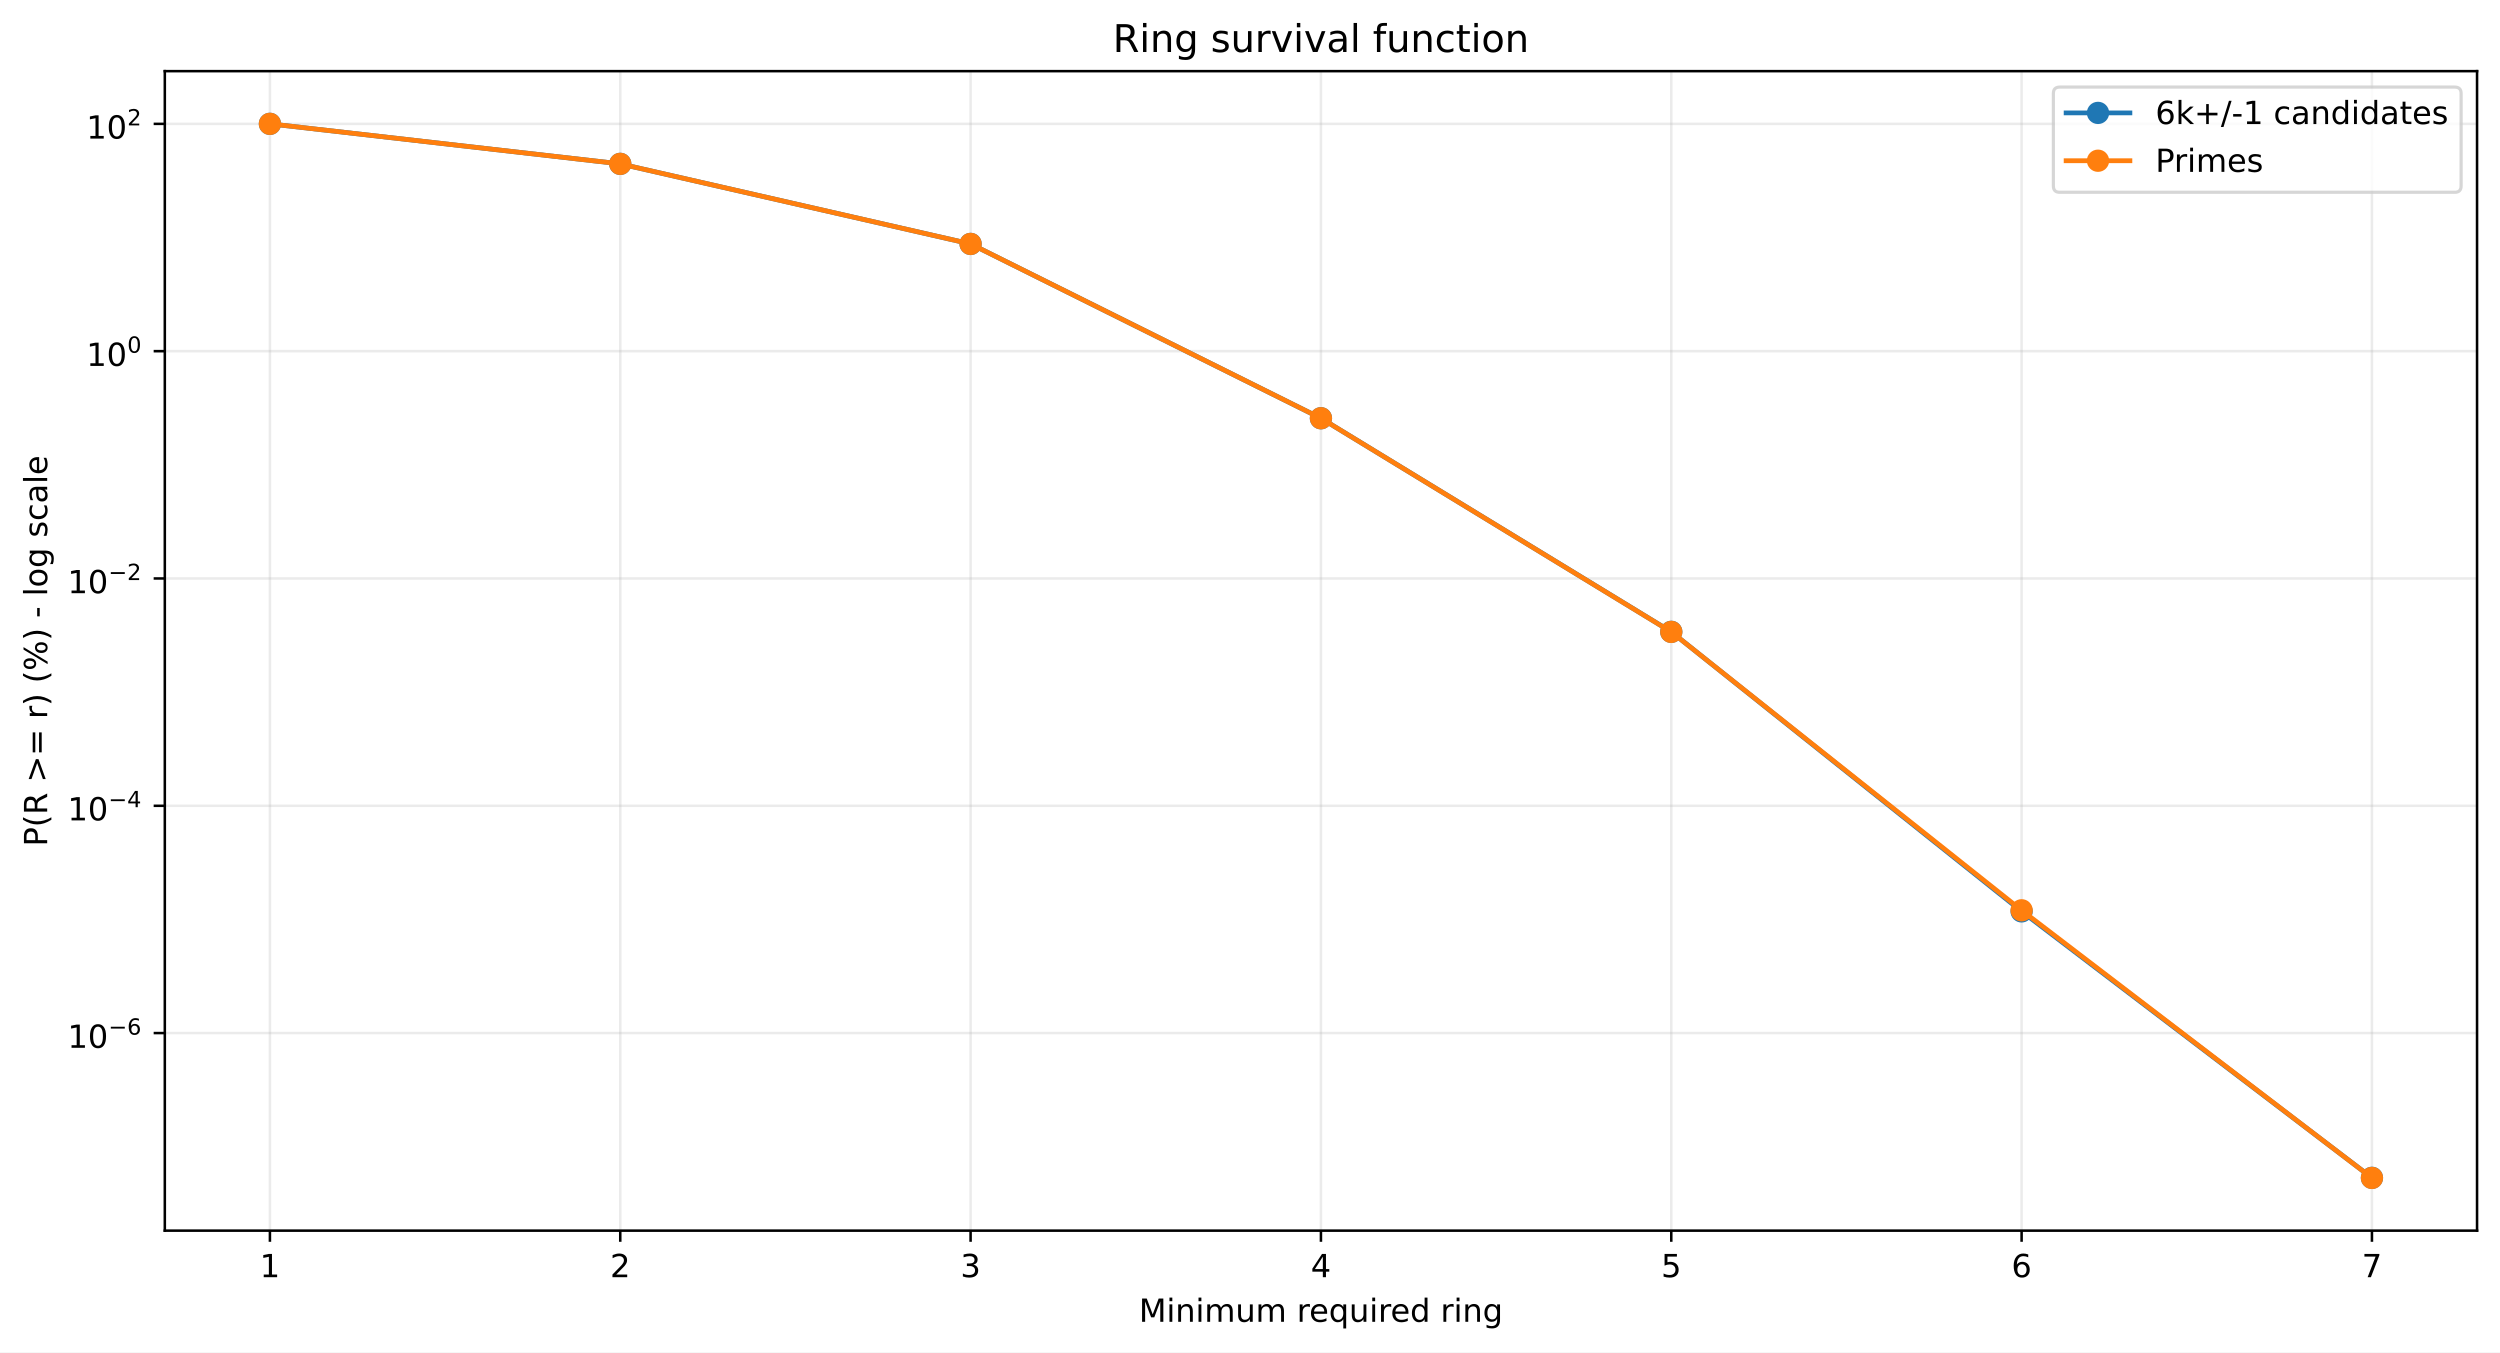
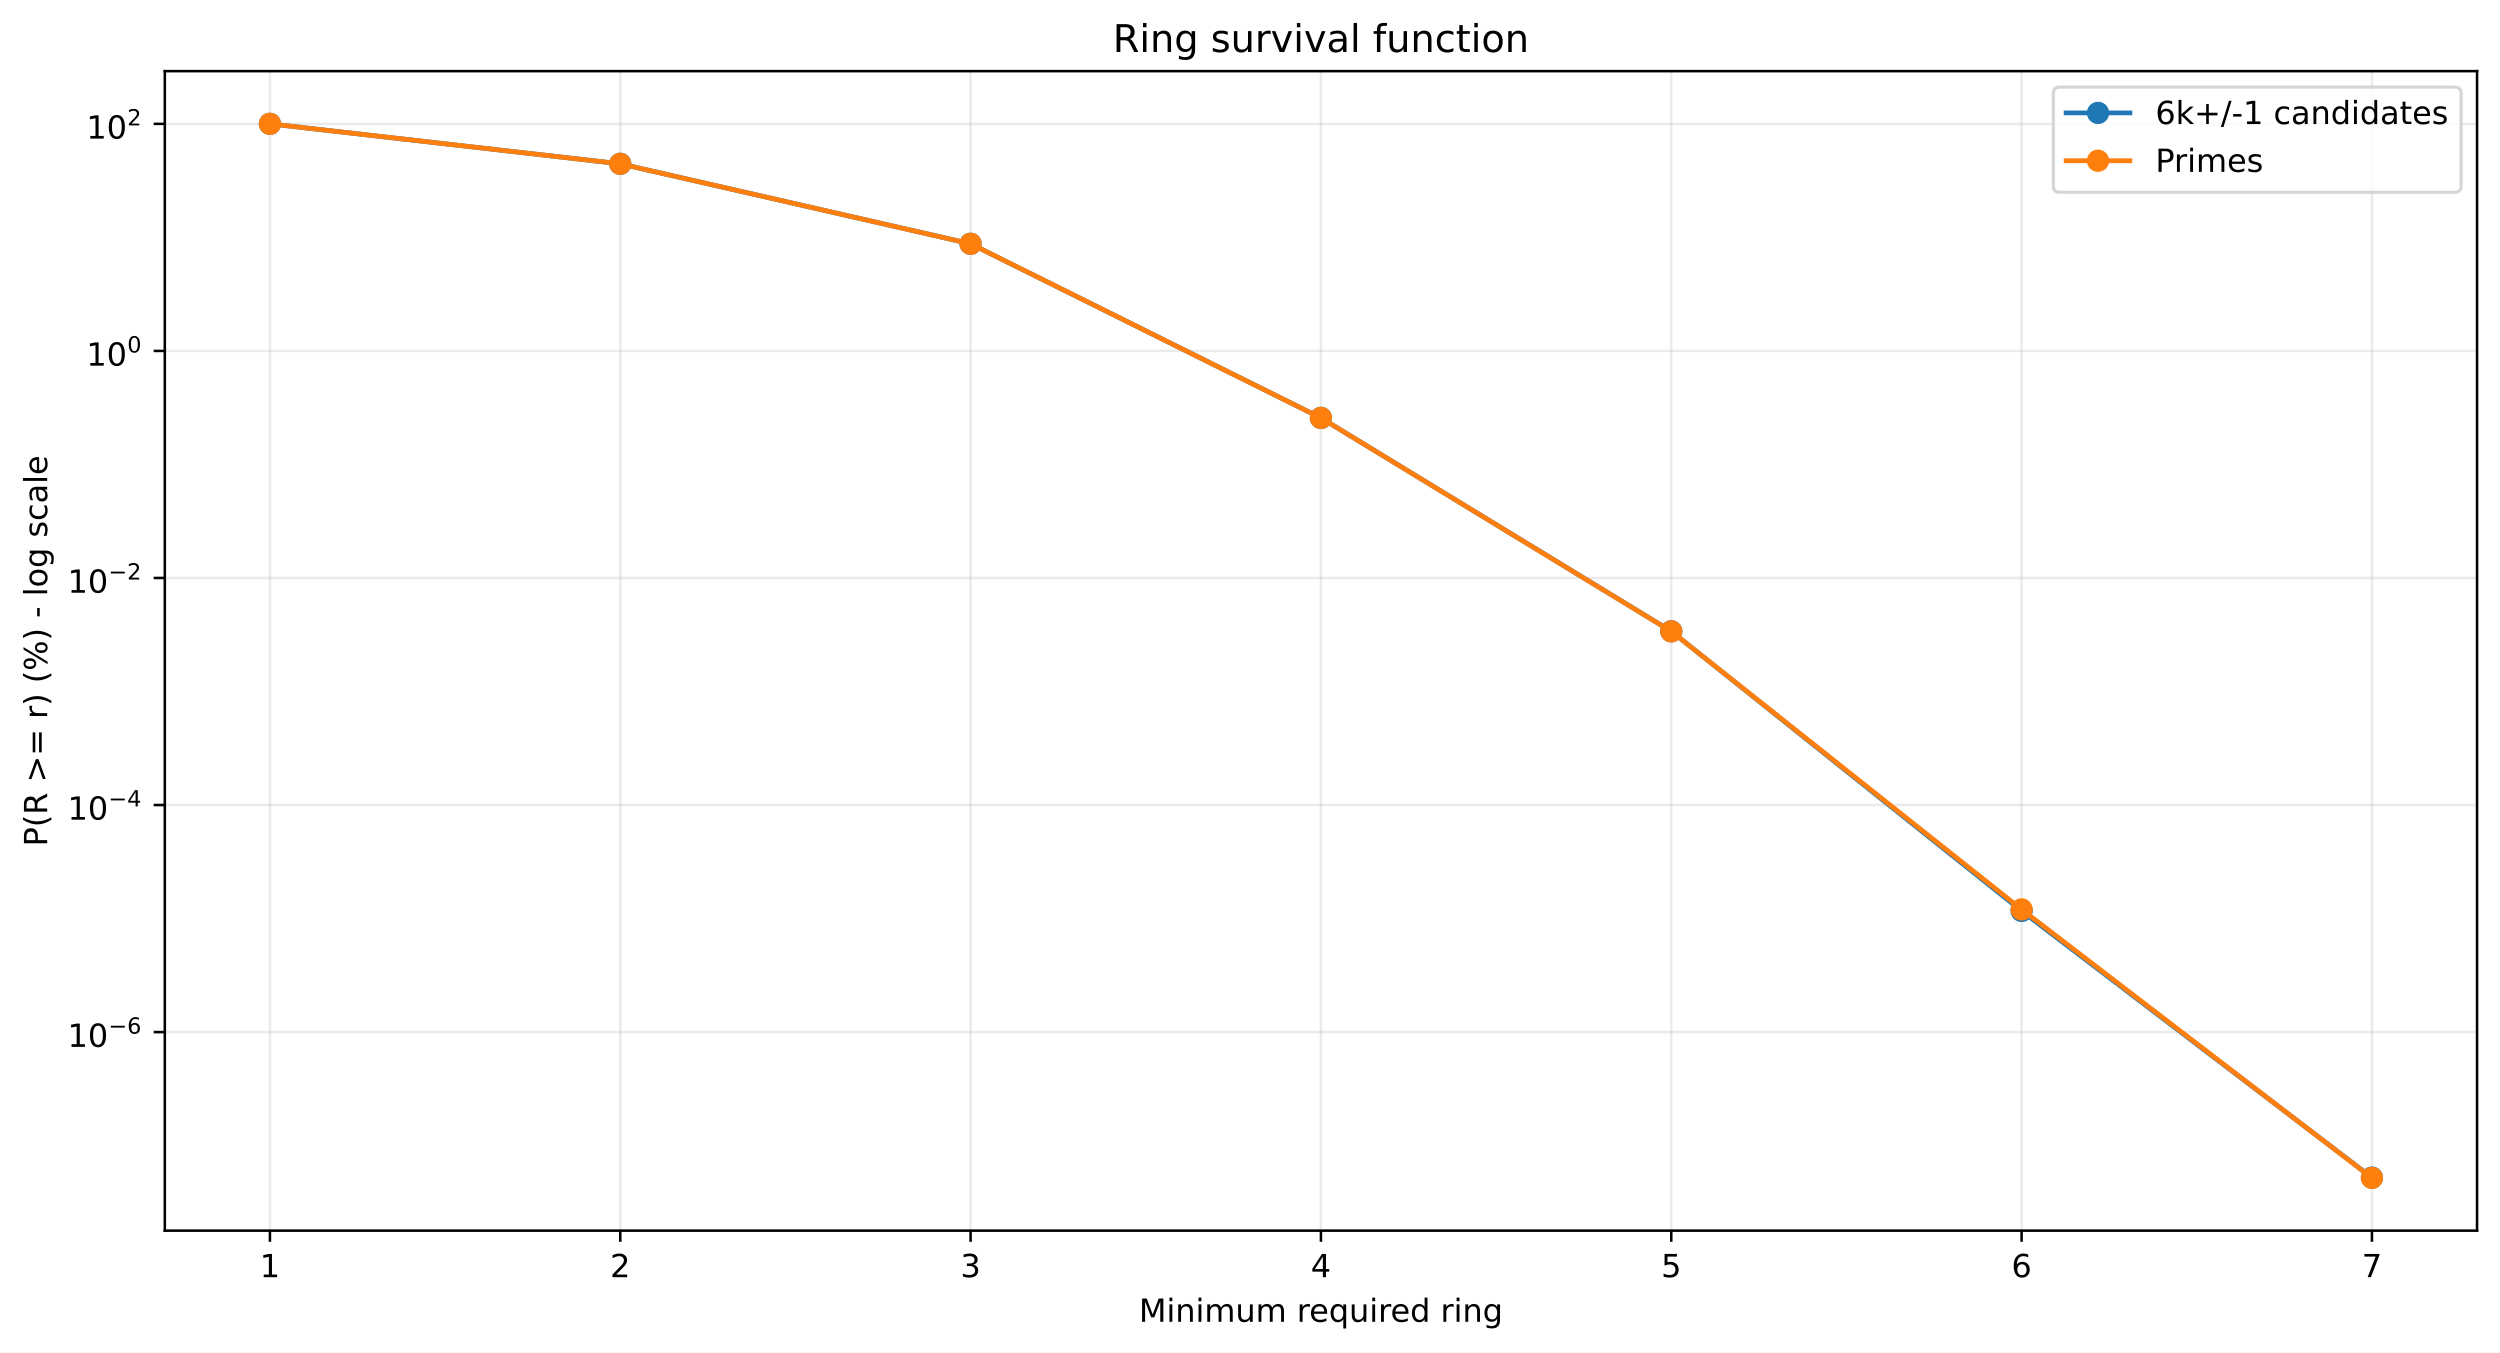
<svg xmlns="http://www.w3.org/2000/svg" xmlns:xlink="http://www.w3.org/1999/xlink" width="784.218pt" height="424.237pt" viewBox="0 0 784.218 424.237" version="1.1">
  <defs>
    <style type="text/css">*{stroke-linejoin: round; stroke-linecap: butt}</style>
  </defs>
  <g id="figure_1">
    <g id="patch_1">
      <path d="M 0 424.237  L 784.218 424.237  L 784.218 0  L 0 0  z " style="fill: #ffffff" />
    </g>
    <g id="axes_1">
      <g id="patch_2">
        <path d="M 51.701 386.036  L 777.018 386.036  L 777.018 22.318  L 51.701 22.318  z " style="fill: #ffffff" />
      </g>
      <g id="matplotlib.axis_1">
        <g id="xtick_1">
          <g id="line2d_1">
-             <path d="M 84.67 386.036  L 84.67 22.318  " clip-path="url(#p2256843b46)" style="fill: none; stroke: #b0b0b0; stroke-opacity: 0.25; stroke-width: 0.8; stroke-linecap: square" />
+             <path d="M 84.67 386.036  L 84.67 22.318  " clip-path="url(#p20eff2fa36)" style="fill: none; stroke: #b0b0b0; stroke-opacity: 0.25; stroke-width: 0.8; stroke-linecap: square" />
          </g>
          <g id="line2d_2">
            <defs>
-               <path id="m721c18d943" d="M 0 0  L 0 3.5  " style="stroke: #000000; stroke-width: 0.8" />
+               <path id="m5d7878f68d" d="M 0 0  L 0 3.5  " style="stroke: #000000; stroke-width: 0.8" />
            </defs>
            <g>
-               <use xlink:href="#m721c18d943" x="84.67" y="386.036" style="stroke: #000000; stroke-width: 0.8" />
+               <use xlink:href="#m5d7878f68d" x="84.67" y="386.036" style="stroke: #000000; stroke-width: 0.8" />
            </g>
          </g>
          <g id="text_1">
            <g transform="translate(81.48852 400.6334) scale(0.1 -0.1)">
              <defs>
                <path id="DejaVuSans-14" d="M 794 531  L 1825 531  L 1825 4091  L 703 3866  L 703 4441  L 1819 4666  L 2450 4666  L 2450 531  L 3481 531  L 3481 0  L 794 0  L 794 531  z " transform="scale(0.015625)" />
              </defs>
              <use xlink:href="#DejaVuSans-14" />
            </g>
          </g>
        </g>
        <g id="xtick_2">
          <g id="line2d_3">
-             <path d="M 194.566 386.036  L 194.566 22.318  " clip-path="url(#p2256843b46)" style="fill: none; stroke: #b0b0b0; stroke-opacity: 0.25; stroke-width: 0.8; stroke-linecap: square" />
+             <path d="M 194.566 386.036  L 194.566 22.318  " clip-path="url(#p20eff2fa36)" style="fill: none; stroke: #b0b0b0; stroke-opacity: 0.25; stroke-width: 0.8; stroke-linecap: square" />
          </g>
          <g id="line2d_4">
            <g>
-               <use xlink:href="#m721c18d943" x="194.566" y="386.036" style="stroke: #000000; stroke-width: 0.8" />
+               <use xlink:href="#m5d7878f68d" x="194.566" y="386.036" style="stroke: #000000; stroke-width: 0.8" />
            </g>
          </g>
          <g id="text_2">
            <g transform="translate(191.3851 400.6334) scale(0.1 -0.1)">
              <defs>
                <path id="DejaVuSans-15" d="M 1228 531  L 3431 531  L 3431 0  L 469 0  L 469 531  Q 828 903 1448 1529  Q 2069 2156 2228 2338  Q 2531 2678 2651 2914  Q 2772 3150 2772 3378  Q 2772 3750 2511 3984  Q 2250 4219 1831 4219  Q 1534 4219 1204 4116  Q 875 4013 500 3803  L 500 4441  Q 881 4594 1212 4672  Q 1544 4750 1819 4750  Q 2544 4750 2975 4387  Q 3406 4025 3406 3419  Q 3406 3131 3298 2873  Q 3191 2616 2906 2266  Q 2828 2175 2409 1742  Q 1991 1309 1228 531  z " transform="scale(0.015625)" />
              </defs>
              <use xlink:href="#DejaVuSans-15" />
            </g>
          </g>
        </g>
        <g id="xtick_3">
          <g id="line2d_5">
-             <path d="M 304.463 386.036  L 304.463 22.318  " clip-path="url(#p2256843b46)" style="fill: none; stroke: #b0b0b0; stroke-opacity: 0.25; stroke-width: 0.8; stroke-linecap: square" />
+             <path d="M 304.463 386.036  L 304.463 22.318  " clip-path="url(#p20eff2fa36)" style="fill: none; stroke: #b0b0b0; stroke-opacity: 0.25; stroke-width: 0.8; stroke-linecap: square" />
          </g>
          <g id="line2d_6">
            <g>
-               <use xlink:href="#m721c18d943" x="304.463" y="386.036" style="stroke: #000000; stroke-width: 0.8" />
+               <use xlink:href="#m5d7878f68d" x="304.463" y="386.036" style="stroke: #000000; stroke-width: 0.8" />
            </g>
          </g>
          <g id="text_3">
            <g transform="translate(301.2817 400.6334) scale(0.1 -0.1)">
              <defs>
                <path id="DejaVuSans-16" d="M 2597 2516  Q 3050 2419 3304 2112  Q 3559 1806 3559 1356  Q 3559 666 3084 287  Q 2609 -91 1734 -91  Q 1441 -91 1130 -33  Q 819 25 488 141  L 488 750  Q 750 597 1062 519  Q 1375 441 1716 441  Q 2309 441 2620 675  Q 2931 909 2931 1356  Q 2931 1769 2642 2001  Q 2353 2234 1838 2234  L 1294 2234  L 1294 2753  L 1863 2753  Q 2328 2753 2575 2939  Q 2822 3125 2822 3475  Q 2822 3834 2567 4026  Q 2313 4219 1838 4219  Q 1578 4219 1281 4162  Q 984 4106 628 3988  L 628 4550  Q 988 4650 1302 4700  Q 1616 4750 1894 4750  Q 2613 4750 3031 4423  Q 3450 4097 3450 3541  Q 3450 3153 3228 2886  Q 3006 2619 2597 2516  z " transform="scale(0.015625)" />
              </defs>
              <use xlink:href="#DejaVuSans-16" />
            </g>
          </g>
        </g>
        <g id="xtick_4">
          <g id="line2d_7">
-             <path d="M 414.36 386.036  L 414.36 22.318  " clip-path="url(#p2256843b46)" style="fill: none; stroke: #b0b0b0; stroke-opacity: 0.25; stroke-width: 0.8; stroke-linecap: square" />
+             <path d="M 414.36 386.036  L 414.36 22.318  " clip-path="url(#p20eff2fa36)" style="fill: none; stroke: #b0b0b0; stroke-opacity: 0.25; stroke-width: 0.8; stroke-linecap: square" />
          </g>
          <g id="line2d_8">
            <g>
-               <use xlink:href="#m721c18d943" x="414.36" y="386.036" style="stroke: #000000; stroke-width: 0.8" />
+               <use xlink:href="#m5d7878f68d" x="414.36" y="386.036" style="stroke: #000000; stroke-width: 0.8" />
            </g>
          </g>
          <g id="text_4">
            <g transform="translate(411.1784 400.6334) scale(0.1 -0.1)">
              <defs>
                <path id="DejaVuSans-17" d="M 2419 4116  L 825 1625  L 2419 1625  L 2419 4116  z M 2253 4666  L 3047 4666  L 3047 1625  L 3713 1625  L 3713 1100  L 3047 1100  L 3047 0  L 2419 0  L 2419 1100  L 313 1100  L 313 1709  L 2253 4666  z " transform="scale(0.015625)" />
              </defs>
              <use xlink:href="#DejaVuSans-17" />
            </g>
          </g>
        </g>
        <g id="xtick_5">
          <g id="line2d_9">
-             <path d="M 524.256 386.036  L 524.256 22.318  " clip-path="url(#p2256843b46)" style="fill: none; stroke: #b0b0b0; stroke-opacity: 0.25; stroke-width: 0.8; stroke-linecap: square" />
+             <path d="M 524.256 386.036  L 524.256 22.318  " clip-path="url(#p20eff2fa36)" style="fill: none; stroke: #b0b0b0; stroke-opacity: 0.25; stroke-width: 0.8; stroke-linecap: square" />
          </g>
          <g id="line2d_10">
            <g>
-               <use xlink:href="#m721c18d943" x="524.256" y="386.036" style="stroke: #000000; stroke-width: 0.8" />
+               <use xlink:href="#m5d7878f68d" x="524.256" y="386.036" style="stroke: #000000; stroke-width: 0.8" />
            </g>
          </g>
          <g id="text_5">
            <g transform="translate(521.075 400.6334) scale(0.1 -0.1)">
              <defs>
                <path id="DejaVuSans-18" d="M 691 4666  L 3169 4666  L 3169 4134  L 1269 4134  L 1269 2991  Q 1406 3038 1543 3061  Q 1681 3084 1819 3084  Q 2600 3084 3056 2656  Q 3513 2228 3513 1497  Q 3513 744 3044 326  Q 2575 -91 1722 -91  Q 1428 -91 1123 -41  Q 819 9 494 109  L 494 744  Q 775 591 1075 516  Q 1375 441 1709 441  Q 2250 441 2565 725  Q 2881 1009 2881 1497  Q 2881 1984 2565 2268  Q 2250 2553 1709 2553  Q 1456 2553 1204 2497  Q 953 2441 691 2322  L 691 4666  z " transform="scale(0.015625)" />
              </defs>
              <use xlink:href="#DejaVuSans-18" />
            </g>
          </g>
        </g>
        <g id="xtick_6">
          <g id="line2d_11">
-             <path d="M 634.153 386.036  L 634.153 22.318  " clip-path="url(#p2256843b46)" style="fill: none; stroke: #b0b0b0; stroke-opacity: 0.25; stroke-width: 0.8; stroke-linecap: square" />
+             <path d="M 634.153 386.036  L 634.153 22.318  " clip-path="url(#p20eff2fa36)" style="fill: none; stroke: #b0b0b0; stroke-opacity: 0.25; stroke-width: 0.8; stroke-linecap: square" />
          </g>
          <g id="line2d_12">
            <g>
-               <use xlink:href="#m721c18d943" x="634.153" y="386.036" style="stroke: #000000; stroke-width: 0.8" />
+               <use xlink:href="#m5d7878f68d" x="634.153" y="386.036" style="stroke: #000000; stroke-width: 0.8" />
            </g>
          </g>
          <g id="text_6">
            <g transform="translate(630.9716 400.6334) scale(0.1 -0.1)">
              <defs>
                <path id="DejaVuSans-19" d="M 2113 2584  Q 1688 2584 1439 2293  Q 1191 2003 1191 1497  Q 1191 994 1439 701  Q 1688 409 2113 409  Q 2538 409 2786 701  Q 3034 994 3034 1497  Q 3034 2003 2786 2293  Q 2538 2584 2113 2584  z M 3366 4563  L 3366 3988  Q 3128 4100 2886 4159  Q 2644 4219 2406 4219  Q 1781 4219 1451 3797  Q 1122 3375 1075 2522  Q 1259 2794 1537 2939  Q 1816 3084 2150 3084  Q 2853 3084 3261 2657  Q 3669 2231 3669 1497  Q 3669 778 3244 343  Q 2819 -91 2113 -91  Q 1303 -91 875 529  Q 447 1150 447 2328  Q 447 3434 972 4092  Q 1497 4750 2381 4750  Q 2619 4750 2861 4703  Q 3103 4656 3366 4563  z " transform="scale(0.015625)" />
              </defs>
              <use xlink:href="#DejaVuSans-19" />
            </g>
          </g>
        </g>
        <g id="xtick_7">
          <g id="line2d_13">
-             <path d="M 744.049 386.036  L 744.049 22.318  " clip-path="url(#p2256843b46)" style="fill: none; stroke: #b0b0b0; stroke-opacity: 0.25; stroke-width: 0.8; stroke-linecap: square" />
+             <path d="M 744.049 386.036  L 744.049 22.318  " clip-path="url(#p20eff2fa36)" style="fill: none; stroke: #b0b0b0; stroke-opacity: 0.25; stroke-width: 0.8; stroke-linecap: square" />
          </g>
          <g id="line2d_14">
            <g>
-               <use xlink:href="#m721c18d943" x="744.049" y="386.036" style="stroke: #000000; stroke-width: 0.8" />
+               <use xlink:href="#m5d7878f68d" x="744.049" y="386.036" style="stroke: #000000; stroke-width: 0.8" />
            </g>
          </g>
          <g id="text_7">
            <g transform="translate(740.8682 400.6334) scale(0.1 -0.1)">
              <defs>
                <path id="DejaVuSans-1a" d="M 525 4666  L 3525 4666  L 3525 4397  L 1831 0  L 1172 0  L 2766 4134  L 525 4134  L 525 4666  z " transform="scale(0.015625)" />
              </defs>
              <use xlink:href="#DejaVuSans-1a" />
            </g>
          </g>
        </g>
        <g id="text_8">
          <g transform="translate(357.2737 414.6342) scale(0.1 -0.1)">
            <defs>
              <path id="DejaVuSans-30" d="M 628 4666  L 1569 4666  L 2759 1491  L 3956 4666  L 4897 4666  L 4897 0  L 4281 0  L 4281 4097  L 3078 897  L 2444 897  L 1241 4097  L 1241 0  L 628 0  L 628 4666  z " transform="scale(0.015625)" />
              <path id="DejaVuSans-4c" d="M 603 3500  L 1178 3500  L 1178 0  L 603 0  L 603 3500  z M 603 4863  L 1178 4863  L 1178 4134  L 603 4134  L 603 4863  z " transform="scale(0.015625)" />
              <path id="DejaVuSans-51" d="M 3513 2113  L 3513 0  L 2938 0  L 2938 2094  Q 2938 2591 2744 2837  Q 2550 3084 2163 3084  Q 1697 3084 1428 2787  Q 1159 2491 1159 1978  L 1159 0  L 581 0  L 581 3500  L 1159 3500  L 1159 2956  Q 1366 3272 1645 3428  Q 1925 3584 2291 3584  Q 2894 3584 3203 3211  Q 3513 2838 3513 2113  z " transform="scale(0.015625)" />
              <path id="DejaVuSans-50" d="M 3328 2828  Q 3544 3216 3844 3400  Q 4144 3584 4550 3584  Q 5097 3584 5394 3201  Q 5691 2819 5691 2113  L 5691 0  L 5113 0  L 5113 2094  Q 5113 2597 4934 2840  Q 4756 3084 4391 3084  Q 3944 3084 3684 2787  Q 3425 2491 3425 1978  L 3425 0  L 2847 0  L 2847 2094  Q 2847 2600 2669 2842  Q 2491 3084 2119 3084  Q 1678 3084 1418 2786  Q 1159 2488 1159 1978  L 1159 0  L 581 0  L 581 3500  L 1159 3500  L 1159 2956  Q 1356 3278 1631 3431  Q 1906 3584 2284 3584  Q 2666 3584 2933 3390  Q 3200 3197 3328 2828  z " transform="scale(0.015625)" />
              <path id="DejaVuSans-58" d="M 544 1381  L 544 3500  L 1119 3500  L 1119 1403  Q 1119 906 1312 657  Q 1506 409 1894 409  Q 2359 409 2629 706  Q 2900 1003 2900 1516  L 2900 3500  L 3475 3500  L 3475 0  L 2900 0  L 2900 538  Q 2691 219 2414 64  Q 2138 -91 1772 -91  Q 1169 -91 856 284  Q 544 659 544 1381  z M 1991 3584  L 1991 3584  z " transform="scale(0.015625)" />
              <path id="DejaVuSans-3" transform="scale(0.015625)" />
              <path id="DejaVuSans-55" d="M 2631 2963  Q 2534 3019 2420 3045  Q 2306 3072 2169 3072  Q 1681 3072 1420 2755  Q 1159 2438 1159 1844  L 1159 0  L 581 0  L 581 3500  L 1159 3500  L 1159 2956  Q 1341 3275 1631 3429  Q 1922 3584 2338 3584  Q 2397 3584 2469 3576  Q 2541 3569 2628 3553  L 2631 2963  z " transform="scale(0.015625)" />
              <path id="DejaVuSans-48" d="M 3597 1894  L 3597 1613  L 953 1613  Q 991 1019 1311 708  Q 1631 397 2203 397  Q 2534 397 2845 478  Q 3156 559 3463 722  L 3463 178  Q 3153 47 2828 -22  Q 2503 -91 2169 -91  Q 1331 -91 842 396  Q 353 884 353 1716  Q 353 2575 817 3079  Q 1281 3584 2069 3584  Q 2775 3584 3186 3129  Q 3597 2675 3597 1894  z M 3022 2063  Q 3016 2534 2758 2815  Q 2500 3097 2075 3097  Q 1594 3097 1305 2825  Q 1016 2553 972 2059  L 3022 2063  z " transform="scale(0.015625)" />
              <path id="DejaVuSans-54" d="M 947 1747  Q 947 1113 1208 752  Q 1469 391 1925 391  Q 2381 391 2643 752  Q 2906 1113 2906 1747  Q 2906 2381 2643 2742  Q 2381 3103 1925 3103  Q 1469 3103 1208 2742  Q 947 2381 947 1747  z M 2906 525  Q 2725 213 2448 61  Q 2172 -91 1784 -91  Q 1150 -91 751 415  Q 353 922 353 1747  Q 353 2572 751 3078  Q 1150 3584 1784 3584  Q 2172 3584 2448 3432  Q 2725 3281 2906 2969  L 2906 3500  L 3481 3500  L 3481 -1331  L 2906 -1331  L 2906 525  z " transform="scale(0.015625)" />
              <path id="DejaVuSans-47" d="M 2906 2969  L 2906 4863  L 3481 4863  L 3481 0  L 2906 0  L 2906 525  Q 2725 213 2448 61  Q 2172 -91 1784 -91  Q 1150 -91 751 415  Q 353 922 353 1747  Q 353 2572 751 3078  Q 1150 3584 1784 3584  Q 2172 3584 2448 3432  Q 2725 3281 2906 2969  z M 947 1747  Q 947 1113 1208 752  Q 1469 391 1925 391  Q 2381 391 2643 752  Q 2906 1113 2906 1747  Q 2906 2381 2643 2742  Q 2381 3103 1925 3103  Q 1469 3103 1208 2742  Q 947 2381 947 1747  z " transform="scale(0.015625)" />
              <path id="DejaVuSans-4a" d="M 2906 1791  Q 2906 2416 2648 2759  Q 2391 3103 1925 3103  Q 1463 3103 1205 2759  Q 947 2416 947 1791  Q 947 1169 1205 825  Q 1463 481 1925 481  Q 2391 481 2648 825  Q 2906 1169 2906 1791  z M 3481 434  Q 3481 -459 3084 -895  Q 2688 -1331 1869 -1331  Q 1566 -1331 1297 -1286  Q 1028 -1241 775 -1147  L 775 -588  Q 1028 -725 1275 -790  Q 1522 -856 1778 -856  Q 2344 -856 2625 -561  Q 2906 -266 2906 331  L 2906 616  Q 2728 306 2450 153  Q 2172 0 1784 0  Q 1141 0 747 490  Q 353 981 353 1791  Q 353 2603 747 3093  Q 1141 3584 1784 3584  Q 2172 3584 2450 3431  Q 2728 3278 2906 2969  L 2906 3500  L 3481 3500  L 3481 434  z " transform="scale(0.015625)" />
            </defs>
            <use xlink:href="#DejaVuSans-30" />
            <use xlink:href="#DejaVuSans-4c" transform="translate(86.28125 0)" />
            <use xlink:href="#DejaVuSans-51" transform="translate(114.0625 0)" />
            <use xlink:href="#DejaVuSans-4c" transform="translate(177.4375 0)" />
            <use xlink:href="#DejaVuSans-50" transform="translate(205.2188 0)" />
            <use xlink:href="#DejaVuSans-58" transform="translate(302.625 0)" />
            <use xlink:href="#DejaVuSans-50" transform="translate(366 0)" />
            <use xlink:href="#DejaVuSans-3" transform="translate(463.4062 0)" />
            <use xlink:href="#DejaVuSans-55" transform="translate(495.1875 0)" />
            <use xlink:href="#DejaVuSans-48" transform="translate(534.0938 0)" />
            <use xlink:href="#DejaVuSans-54" transform="translate(595.625 0)" />
            <use xlink:href="#DejaVuSans-58" transform="translate(659.1094 0)" />
            <use xlink:href="#DejaVuSans-4c" transform="translate(722.4844 0)" />
            <use xlink:href="#DejaVuSans-55" transform="translate(750.2656 0)" />
            <use xlink:href="#DejaVuSans-48" transform="translate(789.1719 0)" />
            <use xlink:href="#DejaVuSans-47" transform="translate(850.7031 0)" />
            <use xlink:href="#DejaVuSans-3" transform="translate(914.1875 0)" />
            <use xlink:href="#DejaVuSans-55" transform="translate(945.9688 0)" />
            <use xlink:href="#DejaVuSans-4c" transform="translate(987.0781 0)" />
            <use xlink:href="#DejaVuSans-51" transform="translate(1014.859 0)" />
            <use xlink:href="#DejaVuSans-4a" transform="translate(1078.234 0)" />
          </g>
        </g>
      </g>
      <g id="matplotlib.axis_2">
        <g id="ytick_1">
          <g id="line2d_15">
-             <path d="M 51.701 324.064  L 777.018 324.064  " clip-path="url(#p2256843b46)" style="fill: none; stroke: #b0b0b0; stroke-opacity: 0.25; stroke-width: 0.8; stroke-linecap: square" />
+             <path d="M 51.701 323.755  L 777.018 323.755  " clip-path="url(#p20eff2fa36)" style="fill: none; stroke: #b0b0b0; stroke-opacity: 0.25; stroke-width: 0.8; stroke-linecap: square" />
          </g>
          <g id="line2d_16">
            <defs>
-               <path id="m5284836ebe" d="M 0 0  L -3.5 0  " style="stroke: #000000; stroke-width: 0.8" />
+               <path id="m59afbacaf5" d="M 0 0  L -3.5 0  " style="stroke: #000000; stroke-width: 0.8" />
            </defs>
            <g>
-               <use xlink:href="#m5284836ebe" x="51.701" y="324.064" style="stroke: #000000; stroke-width: 0.8" />
+               <use xlink:href="#m59afbacaf5" x="51.701" y="323.755" style="stroke: #000000; stroke-width: 0.8" />
            </g>
          </g>
          <g id="text_9">
-             <g transform="translate(21.20078 328.7643) scale(0.1 -0.1)">
+             <g transform="translate(21.20078 328.455) scale(0.1 -0.1)">
              <defs>
                <path id="DejaVuSans-13" d="M 2034 4250  Q 1547 4250 1301 3770  Q 1056 3291 1056 2328  Q 1056 1369 1301 889  Q 1547 409 2034 409  Q 2525 409 2770 889  Q 3016 1369 3016 2328  Q 3016 3291 2770 3770  Q 2525 4250 2034 4250  z M 2034 4750  Q 2819 4750 3233 4129  Q 3647 3509 3647 2328  Q 3647 1150 3233 529  Q 2819 -91 2034 -91  Q 1250 -91 836 529  Q 422 1150 422 2328  Q 422 3509 836 4129  Q 1250 4750 2034 4750  z " transform="scale(0.015625)" />
                <path id="DejaVuSans-c9c" d="M 678 2272  L 4684 2272  L 4684 1741  L 678 1741  L 678 2272  z " transform="scale(0.015625)" />
              </defs>
              <use xlink:href="#DejaVuSans-14" transform="translate(0 0.746875)" />
              <use xlink:href="#DejaVuSans-13" transform="translate(63.62305 0.746875)" />
              <use xlink:href="#DejaVuSans-c9c" transform="translate(128.2031 42.04688) scale(0.7)" />
              <use xlink:href="#DejaVuSans-19" transform="translate(186.8555 42.04688) scale(0.7)" />
            </g>
          </g>
        </g>
        <g id="ytick_2">
          <g id="line2d_17">
-             <path d="M 51.701 252.761  L 777.018 252.761  " clip-path="url(#p2256843b46)" style="fill: none; stroke: #b0b0b0; stroke-opacity: 0.25; stroke-width: 0.8; stroke-linecap: square" />
+             <path d="M 51.701 252.529  L 777.018 252.529  " clip-path="url(#p20eff2fa36)" style="fill: none; stroke: #b0b0b0; stroke-opacity: 0.25; stroke-width: 0.8; stroke-linecap: square" />
          </g>
          <g id="line2d_18">
            <g>
-               <use xlink:href="#m5284836ebe" x="51.701" y="252.761" style="stroke: #000000; stroke-width: 0.8" />
+               <use xlink:href="#m59afbacaf5" x="51.701" y="252.529" style="stroke: #000000; stroke-width: 0.8" />
            </g>
          </g>
          <g id="text_10">
-             <g transform="translate(21.20078 257.4109) scale(0.1 -0.1)">
+             <g transform="translate(21.20078 257.1789) scale(0.1 -0.1)">
              <use xlink:href="#DejaVuSans-14" transform="translate(0 0.665625)" />
              <use xlink:href="#DejaVuSans-13" transform="translate(63.62305 0.665625)" />
              <use xlink:href="#DejaVuSans-c9c" transform="translate(128.2031 41.96563) scale(0.7)" />
              <use xlink:href="#DejaVuSans-17" transform="translate(186.8555 41.96563) scale(0.7)" />
            </g>
          </g>
        </g>
        <g id="ytick_3">
          <g id="line2d_19">
-             <path d="M 51.701 181.458  L 777.018 181.458  " clip-path="url(#p2256843b46)" style="fill: none; stroke: #b0b0b0; stroke-opacity: 0.25; stroke-width: 0.8; stroke-linecap: square" />
+             <path d="M 51.701 181.303  L 777.018 181.303  " clip-path="url(#p20eff2fa36)" style="fill: none; stroke: #b0b0b0; stroke-opacity: 0.25; stroke-width: 0.8; stroke-linecap: square" />
          </g>
          <g id="line2d_20">
            <g>
-               <use xlink:href="#m5284836ebe" x="51.701" y="181.458" style="stroke: #000000; stroke-width: 0.8" />
+               <use xlink:href="#m59afbacaf5" x="51.701" y="181.303" style="stroke: #000000; stroke-width: 0.8" />
            </g>
          </g>
          <g id="text_11">
-             <g transform="translate(21.20078 186.1575) scale(0.1 -0.1)">
+             <g transform="translate(21.20078 186.0029) scale(0.1 -0.1)">
              <use xlink:href="#DejaVuSans-14" transform="translate(0 0.746875)" />
              <use xlink:href="#DejaVuSans-13" transform="translate(63.62305 0.746875)" />
              <use xlink:href="#DejaVuSans-c9c" transform="translate(128.2031 42.04688) scale(0.7)" />
              <use xlink:href="#DejaVuSans-15" transform="translate(186.8555 42.04688) scale(0.7)" />
            </g>
          </g>
        </g>
        <g id="ytick_4">
          <g id="line2d_21">
-             <path d="M 51.701 110.154  L 777.018 110.154  " clip-path="url(#p2256843b46)" style="fill: none; stroke: #b0b0b0; stroke-opacity: 0.25; stroke-width: 0.8; stroke-linecap: square" />
+             <path d="M 51.701 110.077  L 777.018 110.077  " clip-path="url(#p20eff2fa36)" style="fill: none; stroke: #b0b0b0; stroke-opacity: 0.25; stroke-width: 0.8; stroke-linecap: square" />
          </g>
          <g id="line2d_22">
            <g>
-               <use xlink:href="#m5284836ebe" x="51.701" y="110.154" style="stroke: #000000; stroke-width: 0.8" />
+               <use xlink:href="#m59afbacaf5" x="51.701" y="110.077" style="stroke: #000000; stroke-width: 0.8" />
            </g>
          </g>
          <g id="text_12">
-             <g transform="translate(27.10078 114.8541) scale(0.1 -0.1)">
+             <g transform="translate(27.10078 114.7768) scale(0.1 -0.1)">
              <use xlink:href="#DejaVuSans-14" transform="translate(0 0.746875)" />
              <use xlink:href="#DejaVuSans-13" transform="translate(63.62305 0.746875)" />
              <use xlink:href="#DejaVuSans-13" transform="translate(128.2031 42.04688) scale(0.7)" />
            </g>
          </g>
        </g>
        <g id="ytick_5">
          <g id="line2d_23">
-             <path d="M 51.701 38.851  L 777.018 38.851  " clip-path="url(#p2256843b46)" style="fill: none; stroke: #b0b0b0; stroke-opacity: 0.25; stroke-width: 0.8; stroke-linecap: square" />
+             <path d="M 51.701 38.851  L 777.018 38.851  " clip-path="url(#p20eff2fa36)" style="fill: none; stroke: #b0b0b0; stroke-opacity: 0.25; stroke-width: 0.8; stroke-linecap: square" />
          </g>
          <g id="line2d_24">
            <g>
-               <use xlink:href="#m5284836ebe" x="51.701" y="38.851" style="stroke: #000000; stroke-width: 0.8" />
+               <use xlink:href="#m59afbacaf5" x="51.701" y="38.851" style="stroke: #000000; stroke-width: 0.8" />
            </g>
          </g>
          <g id="text_13">
            <g transform="translate(27.10078 43.55075) scale(0.1 -0.1)">
              <use xlink:href="#DejaVuSans-14" transform="translate(0 0.746875)" />
              <use xlink:href="#DejaVuSans-13" transform="translate(63.62305 0.746875)" />
              <use xlink:href="#DejaVuSans-15" transform="translate(128.2031 42.04688) scale(0.7)" />
            </g>
          </g>
        </g>
        <g id="text_14">
          <g transform="translate(14.79844 265.4996) rotate(-90) scale(0.1 -0.1)">
            <defs>
              <path id="DejaVuSans-33" d="M 1259 4147  L 1259 2394  L 2053 2394  Q 2494 2394 2734 2622  Q 2975 2850 2975 3272  Q 2975 3691 2734 3919  Q 2494 4147 2053 4147  L 1259 4147  z M 628 4666  L 2053 4666  Q 2838 4666 3239 4311  Q 3641 3956 3641 3272  Q 3641 2581 3239 2228  Q 2838 1875 2053 1875  L 1259 1875  L 1259 0  L 628 0  L 628 4666  z " transform="scale(0.015625)" />
              <path id="DejaVuSans-b" d="M 1984 4856  Q 1566 4138 1362 3434  Q 1159 2731 1159 2009  Q 1159 1288 1364 580  Q 1569 -128 1984 -844  L 1484 -844  Q 1016 -109 783 600  Q 550 1309 550 2009  Q 550 2706 781 3412  Q 1013 4119 1484 4856  L 1984 4856  z " transform="scale(0.015625)" />
              <path id="DejaVuSans-35" d="M 2841 2188  Q 3044 2119 3236 1894  Q 3428 1669 3622 1275  L 4263 0  L 3584 0  L 2988 1197  Q 2756 1666 2539 1819  Q 2322 1972 1947 1972  L 1259 1972  L 1259 0  L 628 0  L 628 4666  L 2053 4666  Q 2853 4666 3247 4331  Q 3641 3997 3641 3322  Q 3641 2881 3436 2590  Q 3231 2300 2841 2188  z M 1259 4147  L 1259 2491  L 2053 2491  Q 2509 2491 2742 2702  Q 2975 2913 2975 3322  Q 2975 3731 2742 3939  Q 2509 4147 2053 4147  L 1259 4147  z " transform="scale(0.015625)" />
              <path id="DejaVuSans-21" d="M 678 3150  L 678 3719  L 4684 2266  L 4684 1747  L 678 294  L 678 863  L 3897 2003  L 678 3150  z " transform="scale(0.015625)" />
              <path id="DejaVuSans-20" d="M 678 2906  L 4684 2906  L 4684 2381  L 678 2381  L 678 2906  z M 678 1631  L 4684 1631  L 4684 1100  L 678 1100  L 678 1631  z " transform="scale(0.015625)" />
              <path id="DejaVuSans-c" d="M 513 4856  L 1013 4856  Q 1481 4119 1714 3412  Q 1947 2706 1947 2009  Q 1947 1309 1714 600  Q 1481 -109 1013 -844  L 513 -844  Q 928 -128 1133 580  Q 1338 1288 1338 2009  Q 1338 2731 1133 3434  Q 928 4138 513 4856  z " transform="scale(0.015625)" />
              <path id="DejaVuSans-8" d="M 4653 2053  Q 4381 2053 4226 1822  Q 4072 1591 4072 1178  Q 4072 772 4226 539  Q 4381 306 4653 306  Q 4919 306 5073 539  Q 5228 772 5228 1178  Q 5228 1588 5073 1820  Q 4919 2053 4653 2053  z M 4653 2450  Q 5147 2450 5437 2106  Q 5728 1763 5728 1178  Q 5728 594 5436 251  Q 5144 -91 4653 -91  Q 4153 -91 3862 251  Q 3572 594 3572 1178  Q 3572 1766 3864 2108  Q 4156 2450 4653 2450  z M 1428 4353  Q 1159 4353 1004 4120  Q 850 3888 850 3481  Q 850 3069 1003 2837  Q 1156 2606 1428 2606  Q 1700 2606 1854 2837  Q 2009 3069 2009 3481  Q 2009 3884 1853 4118  Q 1697 4353 1428 4353  z M 4250 4750  L 4750 4750  L 1831 -91  L 1331 -91  L 4250 4750  z M 1428 4750  Q 1922 4750 2215 4408  Q 2509 4066 2509 3481  Q 2509 2891 2217 2550  Q 1925 2209 1428 2209  Q 931 2209 642 2551  Q 353 2894 353 3481  Q 353 4063 643 4406  Q 934 4750 1428 4750  z " transform="scale(0.015625)" />
              <path id="DejaVuSans-10" d="M 313 2009  L 1997 2009  L 1997 1497  L 313 1497  L 313 2009  z " transform="scale(0.015625)" />
              <path id="DejaVuSans-4f" d="M 603 4863  L 1178 4863  L 1178 0  L 603 0  L 603 4863  z " transform="scale(0.015625)" />
              <path id="DejaVuSans-52" d="M 1959 3097  Q 1497 3097 1228 2736  Q 959 2375 959 1747  Q 959 1119 1226 758  Q 1494 397 1959 397  Q 2419 397 2687 759  Q 2956 1122 2956 1747  Q 2956 2369 2687 2733  Q 2419 3097 1959 3097  z M 1959 3584  Q 2709 3584 3137 3096  Q 3566 2609 3566 1747  Q 3566 888 3137 398  Q 2709 -91 1959 -91  Q 1206 -91 779 398  Q 353 888 353 1747  Q 353 2609 779 3096  Q 1206 3584 1959 3584  z " transform="scale(0.015625)" />
              <path id="DejaVuSans-56" d="M 2834 3397  L 2834 2853  Q 2591 2978 2328 3040  Q 2066 3103 1784 3103  Q 1356 3103 1142 2972  Q 928 2841 928 2578  Q 928 2378 1081 2264  Q 1234 2150 1697 2047  L 1894 2003  Q 2506 1872 2764 1633  Q 3022 1394 3022 966  Q 3022 478 2636 193  Q 2250 -91 1575 -91  Q 1294 -91 989 -36  Q 684 19 347 128  L 347 722  Q 666 556 975 473  Q 1284 391 1588 391  Q 1994 391 2212 530  Q 2431 669 2431 922  Q 2431 1156 2273 1281  Q 2116 1406 1581 1522  L 1381 1569  Q 847 1681 609 1914  Q 372 2147 372 2553  Q 372 3047 722 3315  Q 1072 3584 1716 3584  Q 2034 3584 2315 3537  Q 2597 3491 2834 3397  z " transform="scale(0.015625)" />
              <path id="DejaVuSans-46" d="M 3122 3366  L 3122 2828  Q 2878 2963 2633 3030  Q 2388 3097 2138 3097  Q 1578 3097 1268 2742  Q 959 2388 959 1747  Q 959 1106 1268 751  Q 1578 397 2138 397  Q 2388 397 2633 464  Q 2878 531 3122 666  L 3122 134  Q 2881 22 2623 -34  Q 2366 -91 2075 -91  Q 1284 -91 818 406  Q 353 903 353 1747  Q 353 2603 823 3093  Q 1294 3584 2113 3584  Q 2378 3584 2631 3529  Q 2884 3475 3122 3366  z " transform="scale(0.015625)" />
              <path id="DejaVuSans-44" d="M 2194 1759  Q 1497 1759 1228 1600  Q 959 1441 959 1056  Q 959 750 1161 570  Q 1363 391 1709 391  Q 2188 391 2477 730  Q 2766 1069 2766 1631  L 2766 1759  L 2194 1759  z M 3341 1997  L 3341 0  L 2766 0  L 2766 531  Q 2569 213 2275 61  Q 1981 -91 1556 -91  Q 1019 -91 701 211  Q 384 513 384 1019  Q 384 1609 779 1909  Q 1175 2209 1959 2209  L 2766 2209  L 2766 2266  Q 2766 2663 2505 2880  Q 2244 3097 1772 3097  Q 1472 3097 1187 3025  Q 903 2953 641 2809  L 641 3341  Q 956 3463 1253 3523  Q 1550 3584 1831 3584  Q 2591 3584 2966 3190  Q 3341 2797 3341 1997  z " transform="scale(0.015625)" />
            </defs>
            <use xlink:href="#DejaVuSans-33" />
            <use xlink:href="#DejaVuSans-b" transform="translate(60.29688 0)" />
            <use xlink:href="#DejaVuSans-35" transform="translate(99.3125 0)" />
            <use xlink:href="#DejaVuSans-3" transform="translate(168.7969 0)" />
            <use xlink:href="#DejaVuSans-21" transform="translate(200.5781 0)" />
            <use xlink:href="#DejaVuSans-20" transform="translate(284.375 0)" />
            <use xlink:href="#DejaVuSans-3" transform="translate(368.1719 0)" />
            <use xlink:href="#DejaVuSans-55" transform="translate(399.9531 0)" />
            <use xlink:href="#DejaVuSans-c" transform="translate(441.0625 0)" />
            <use xlink:href="#DejaVuSans-3" transform="translate(480.0781 0)" />
            <use xlink:href="#DejaVuSans-b" transform="translate(511.8594 0)" />
            <use xlink:href="#DejaVuSans-8" transform="translate(550.875 0)" />
            <use xlink:href="#DejaVuSans-c" transform="translate(645.8906 0)" />
            <use xlink:href="#DejaVuSans-3" transform="translate(684.9062 0)" />
            <use xlink:href="#DejaVuSans-10" transform="translate(716.6875 0)" />
            <use xlink:href="#DejaVuSans-3" transform="translate(752.7656 0)" />
            <use xlink:href="#DejaVuSans-4f" transform="translate(784.5469 0)" />
            <use xlink:href="#DejaVuSans-52" transform="translate(812.3281 0)" />
            <use xlink:href="#DejaVuSans-4a" transform="translate(873.5156 0)" />
            <use xlink:href="#DejaVuSans-3" transform="translate(937 0)" />
            <use xlink:href="#DejaVuSans-56" transform="translate(968.7812 0)" />
            <use xlink:href="#DejaVuSans-46" transform="translate(1020.875 0)" />
            <use xlink:href="#DejaVuSans-44" transform="translate(1075.859 0)" />
            <use xlink:href="#DejaVuSans-4f" transform="translate(1137.141 0)" />
            <use xlink:href="#DejaVuSans-48" transform="translate(1164.922 0)" />
          </g>
        </g>
      </g>
      <g id="line2d_25">
-         <path d="M 84.67 38.851  L 194.566 51.407  L 304.463 76.518  L 414.36 131.197  L 524.256 198.2  L 634.153 285.889  L 744.049 369.47  " clip-path="url(#p2256843b46)" style="fill: none; stroke: #1f77b4; stroke-width: 1.5; stroke-linecap: square" />
+         <path d="M 84.67 38.851  L 194.566 51.393  L 304.463 76.477  L 414.36 131.098  L 524.256 198.027  L 634.153 285.747  L 744.049 369.405  " clip-path="url(#p20eff2fa36)" style="fill: none; stroke: #1f77b4; stroke-width: 1.5; stroke-linecap: square" />
        <defs>
-           <path id="m7916b97752" d="M 0 3  C 0.796 3 1.559 2.684 2.121 2.121  C 2.684 1.559 3 0.796 3 0  C 3 -0.796 2.684 -1.559 2.121 -2.121  C 1.559 -2.684 0.796 -3 0 -3  C -0.796 -3 -1.559 -2.684 -2.121 -2.121  C -2.684 -1.559 -3 -0.796 -3 0  C -3 0.796 -2.684 1.559 -2.121 2.121  C -1.559 2.684 -0.796 3 0 3  z " style="stroke: #1f77b4" />
+           <path id="mbd3d8a0277" d="M 0 3  C 0.796 3 1.559 2.684 2.121 2.121  C 2.684 1.559 3 0.796 3 0  C 3 -0.796 2.684 -1.559 2.121 -2.121  C 1.559 -2.684 0.796 -3 0 -3  C -0.796 -3 -1.559 -2.684 -2.121 -2.121  C -2.684 -1.559 -3 -0.796 -3 0  C -3 0.796 -2.684 1.559 -2.121 2.121  C -1.559 2.684 -0.796 3 0 3  z " style="stroke: #1f77b4" />
        </defs>
-         <g clip-path="url(#p2256843b46)">
-           <use xlink:href="#m7916b97752" x="84.67" y="38.851" style="fill: #1f77b4; stroke: #1f77b4" />
-           <use xlink:href="#m7916b97752" x="194.566" y="51.407" style="fill: #1f77b4; stroke: #1f77b4" />
-           <use xlink:href="#m7916b97752" x="304.463" y="76.518" style="fill: #1f77b4; stroke: #1f77b4" />
-           <use xlink:href="#m7916b97752" x="414.36" y="131.197" style="fill: #1f77b4; stroke: #1f77b4" />
-           <use xlink:href="#m7916b97752" x="524.256" y="198.2" style="fill: #1f77b4; stroke: #1f77b4" />
-           <use xlink:href="#m7916b97752" x="634.153" y="285.889" style="fill: #1f77b4; stroke: #1f77b4" />
-           <use xlink:href="#m7916b97752" x="744.049" y="369.47" style="fill: #1f77b4; stroke: #1f77b4" />
+         <g clip-path="url(#p20eff2fa36)">
+           <use xlink:href="#mbd3d8a0277" x="84.67" y="38.851" style="fill: #1f77b4; stroke: #1f77b4" />
+           <use xlink:href="#mbd3d8a0277" x="194.566" y="51.393" style="fill: #1f77b4; stroke: #1f77b4" />
+           <use xlink:href="#mbd3d8a0277" x="304.463" y="76.477" style="fill: #1f77b4; stroke: #1f77b4" />
+           <use xlink:href="#mbd3d8a0277" x="414.36" y="131.098" style="fill: #1f77b4; stroke: #1f77b4" />
+           <use xlink:href="#mbd3d8a0277" x="524.256" y="198.027" style="fill: #1f77b4; stroke: #1f77b4" />
+           <use xlink:href="#mbd3d8a0277" x="634.153" y="285.747" style="fill: #1f77b4; stroke: #1f77b4" />
+           <use xlink:href="#mbd3d8a0277" x="744.049" y="369.405" style="fill: #1f77b4; stroke: #1f77b4" />
        </g>
      </g>
      <g id="line2d_26">
-         <path d="M 84.67 38.851  L 194.566 51.407  L 304.463 76.518  L 414.36 131.197  L 524.256 198.221  L 634.153 285.552  L 744.049 369.503  " clip-path="url(#p2256843b46)" style="fill: none; stroke: #ff7f0e; stroke-width: 1.5; stroke-linecap: square" />
+         <path d="M 84.67 38.851  L 194.566 51.393  L 304.463 76.478  L 414.36 131.096  L 524.256 198.049  L 634.153 285.272  L 744.049 369.503  " clip-path="url(#p20eff2fa36)" style="fill: none; stroke: #ff7f0e; stroke-width: 1.5; stroke-linecap: square" />
        <defs>
-           <path id="mf661bd4274" d="M 0 3  C 0.796 3 1.559 2.684 2.121 2.121  C 2.684 1.559 3 0.796 3 0  C 3 -0.796 2.684 -1.559 2.121 -2.121  C 1.559 -2.684 0.796 -3 0 -3  C -0.796 -3 -1.559 -2.684 -2.121 -2.121  C -2.684 -1.559 -3 -0.796 -3 0  C -3 0.796 -2.684 1.559 -2.121 2.121  C -1.559 2.684 -0.796 3 0 3  z " style="stroke: #ff7f0e" />
+           <path id="m3bf431a17a" d="M 0 3  C 0.796 3 1.559 2.684 2.121 2.121  C 2.684 1.559 3 0.796 3 0  C 3 -0.796 2.684 -1.559 2.121 -2.121  C 1.559 -2.684 0.796 -3 0 -3  C -0.796 -3 -1.559 -2.684 -2.121 -2.121  C -2.684 -1.559 -3 -0.796 -3 0  C -3 0.796 -2.684 1.559 -2.121 2.121  C -1.559 2.684 -0.796 3 0 3  z " style="stroke: #ff7f0e" />
        </defs>
-         <g clip-path="url(#p2256843b46)">
-           <use xlink:href="#mf661bd4274" x="84.67" y="38.851" style="fill: #ff7f0e; stroke: #ff7f0e" />
-           <use xlink:href="#mf661bd4274" x="194.566" y="51.407" style="fill: #ff7f0e; stroke: #ff7f0e" />
-           <use xlink:href="#mf661bd4274" x="304.463" y="76.518" style="fill: #ff7f0e; stroke: #ff7f0e" />
-           <use xlink:href="#mf661bd4274" x="414.36" y="131.197" style="fill: #ff7f0e; stroke: #ff7f0e" />
-           <use xlink:href="#mf661bd4274" x="524.256" y="198.221" style="fill: #ff7f0e; stroke: #ff7f0e" />
-           <use xlink:href="#mf661bd4274" x="634.153" y="285.552" style="fill: #ff7f0e; stroke: #ff7f0e" />
-           <use xlink:href="#mf661bd4274" x="744.049" y="369.503" style="fill: #ff7f0e; stroke: #ff7f0e" />
+         <g clip-path="url(#p20eff2fa36)">
+           <use xlink:href="#m3bf431a17a" x="84.67" y="38.851" style="fill: #ff7f0e; stroke: #ff7f0e" />
+           <use xlink:href="#m3bf431a17a" x="194.566" y="51.393" style="fill: #ff7f0e; stroke: #ff7f0e" />
+           <use xlink:href="#m3bf431a17a" x="304.463" y="76.478" style="fill: #ff7f0e; stroke: #ff7f0e" />
+           <use xlink:href="#m3bf431a17a" x="414.36" y="131.096" style="fill: #ff7f0e; stroke: #ff7f0e" />
+           <use xlink:href="#m3bf431a17a" x="524.256" y="198.049" style="fill: #ff7f0e; stroke: #ff7f0e" />
+           <use xlink:href="#m3bf431a17a" x="634.153" y="285.272" style="fill: #ff7f0e; stroke: #ff7f0e" />
+           <use xlink:href="#m3bf431a17a" x="744.049" y="369.503" style="fill: #ff7f0e; stroke: #ff7f0e" />
        </g>
      </g>
      <g id="patch_3">
        <path d="M 51.701 386.036  L 51.701 22.318  " style="fill: none; stroke: #000000; stroke-width: 0.8; stroke-linejoin: miter; stroke-linecap: square" />
      </g>
      <g id="patch_4">
        <path d="M 777.018 386.036  L 777.018 22.318  " style="fill: none; stroke: #000000; stroke-width: 0.8; stroke-linejoin: miter; stroke-linecap: square" />
      </g>
      <g id="patch_5">
        <path d="M 51.701 386.036  L 777.018 386.036  " style="fill: none; stroke: #000000; stroke-width: 0.8; stroke-linejoin: miter; stroke-linecap: square" />
      </g>
      <g id="patch_6">
        <path d="M 51.701 22.318  L 777.018 22.318  " style="fill: none; stroke: #000000; stroke-width: 0.8; stroke-linejoin: miter; stroke-linecap: square" />
      </g>
      <g id="text_15">
        <g transform="translate(349.0815 16.31812) scale(0.12 -0.12)">
          <defs>
            <path id="DejaVuSans-59" d="M 191 3500  L 800 3500  L 1894 563  L 2988 3500  L 3597 3500  L 2284 0  L 1503 0  L 191 3500  z " transform="scale(0.015625)" />
            <path id="DejaVuSans-49" d="M 2375 4863  L 2375 4384  L 1825 4384  Q 1516 4384 1395 4259  Q 1275 4134 1275 3809  L 1275 3500  L 2222 3500  L 2222 3053  L 1275 3053  L 1275 0  L 697 0  L 697 3053  L 147 3053  L 147 3500  L 697 3500  L 697 3744  Q 697 4328 969 4595  Q 1241 4863 1831 4863  L 2375 4863  z " transform="scale(0.015625)" />
            <path id="DejaVuSans-57" d="M 1172 4494  L 1172 3500  L 2356 3500  L 2356 3053  L 1172 3053  L 1172 1153  Q 1172 725 1289 603  Q 1406 481 1766 481  L 2356 481  L 2356 0  L 1766 0  Q 1100 0 847 248  Q 594 497 594 1153  L 594 3053  L 172 3053  L 172 3500  L 594 3500  L 594 4494  L 1172 4494  z " transform="scale(0.015625)" />
          </defs>
          <use xlink:href="#DejaVuSans-35" />
          <use xlink:href="#DejaVuSans-4c" transform="translate(69.48438 0)" />
          <use xlink:href="#DejaVuSans-51" transform="translate(97.26562 0)" />
          <use xlink:href="#DejaVuSans-4a" transform="translate(160.6406 0)" />
          <use xlink:href="#DejaVuSans-3" transform="translate(224.125 0)" />
          <use xlink:href="#DejaVuSans-56" transform="translate(255.9062 0)" />
          <use xlink:href="#DejaVuSans-58" transform="translate(308 0)" />
          <use xlink:href="#DejaVuSans-55" transform="translate(371.375 0)" />
          <use xlink:href="#DejaVuSans-59" transform="translate(412.4844 0)" />
          <use xlink:href="#DejaVuSans-4c" transform="translate(471.6719 0)" />
          <use xlink:href="#DejaVuSans-59" transform="translate(499.4531 0)" />
          <use xlink:href="#DejaVuSans-44" transform="translate(558.6406 0)" />
          <use xlink:href="#DejaVuSans-4f" transform="translate(619.9219 0)" />
          <use xlink:href="#DejaVuSans-3" transform="translate(647.7031 0)" />
          <use xlink:href="#DejaVuSans-49" transform="translate(679.4844 0)" />
          <use xlink:href="#DejaVuSans-58" transform="translate(714.6875 0)" />
          <use xlink:href="#DejaVuSans-51" transform="translate(778.0625 0)" />
          <use xlink:href="#DejaVuSans-46" transform="translate(841.4375 0)" />
          <use xlink:href="#DejaVuSans-57" transform="translate(896.4219 0)" />
          <use xlink:href="#DejaVuSans-4c" transform="translate(935.625 0)" />
          <use xlink:href="#DejaVuSans-52" transform="translate(963.4062 0)" />
          <use xlink:href="#DejaVuSans-51" transform="translate(1024.594 0)" />
        </g>
      </g>
      <g id="legend_1">
        <g id="patch_7">
          <path d="M 646.118 60.32  L 770.018 60.32  Q 772.018 60.32 772.018 58.32  L 772.018 29.318  Q 772.018 27.318 770.018 27.318  L 646.118 27.318  Q 644.118 27.318 644.118 29.318  L 644.118 58.32  Q 644.118 60.32 646.118 60.32  z " style="fill: #ffffff; opacity: 0.8; stroke: #cccccc; stroke-linejoin: miter" />
        </g>
        <g id="line2d_27">
          <path d="M 648.118 35.417  L 658.118 35.417  L 668.118 35.417  " style="fill: none; stroke: #1f77b4; stroke-width: 1.5; stroke-linecap: square" />
          <g>
-             <use xlink:href="#m7916b97752" x="658.118" y="35.417" style="fill: #1f77b4; stroke: #1f77b4" />
+             <use xlink:href="#mbd3d8a0277" x="658.118" y="35.417" style="fill: #1f77b4; stroke: #1f77b4" />
          </g>
        </g>
        <g id="text_16">
          <g transform="translate(676.1184 38.91656) scale(0.1 -0.1)">
            <defs>
              <path id="DejaVuSans-4e" d="M 581 4863  L 1159 4863  L 1159 1991  L 2875 3500  L 3609 3500  L 1753 1863  L 3688 0  L 2938 0  L 1159 1709  L 1159 0  L 581 0  L 581 4863  z " transform="scale(0.015625)" />
              <path id="DejaVuSans-e" d="M 2944 4013  L 2944 2272  L 4684 2272  L 4684 1741  L 2944 1741  L 2944 0  L 2419 0  L 2419 1741  L 678 1741  L 678 2272  L 2419 2272  L 2419 4013  L 2944 4013  z " transform="scale(0.015625)" />
              <path id="DejaVuSans-12" d="M 1625 4666  L 2156 4666  L 531 -594  L 0 -594  L 1625 4666  z " transform="scale(0.015625)" />
            </defs>
            <use xlink:href="#DejaVuSans-19" />
            <use xlink:href="#DejaVuSans-4e" transform="translate(63.625 0)" />
            <use xlink:href="#DejaVuSans-e" transform="translate(121.5312 0)" />
            <use xlink:href="#DejaVuSans-12" transform="translate(205.3281 0)" />
            <use xlink:href="#DejaVuSans-10" transform="translate(239.0156 0)" />
            <use xlink:href="#DejaVuSans-14" transform="translate(275.0938 0)" />
            <use xlink:href="#DejaVuSans-3" transform="translate(338.7188 0)" />
            <use xlink:href="#DejaVuSans-46" transform="translate(370.5 0)" />
            <use xlink:href="#DejaVuSans-44" transform="translate(425.4844 0)" />
            <use xlink:href="#DejaVuSans-51" transform="translate(486.7656 0)" />
            <use xlink:href="#DejaVuSans-47" transform="translate(550.1406 0)" />
            <use xlink:href="#DejaVuSans-4c" transform="translate(613.625 0)" />
            <use xlink:href="#DejaVuSans-47" transform="translate(641.4062 0)" />
            <use xlink:href="#DejaVuSans-44" transform="translate(704.8906 0)" />
            <use xlink:href="#DejaVuSans-57" transform="translate(766.1719 0)" />
            <use xlink:href="#DejaVuSans-48" transform="translate(805.375 0)" />
            <use xlink:href="#DejaVuSans-56" transform="translate(866.9062 0)" />
          </g>
        </g>
        <g id="line2d_28">
          <path d="M 648.118 50.417  L 658.118 50.417  L 668.118 50.417  " style="fill: none; stroke: #ff7f0e; stroke-width: 1.5; stroke-linecap: square" />
          <g>
-             <use xlink:href="#mf661bd4274" x="658.118" y="50.417" style="fill: #ff7f0e; stroke: #ff7f0e" />
+             <use xlink:href="#m3bf431a17a" x="658.118" y="50.417" style="fill: #ff7f0e; stroke: #ff7f0e" />
          </g>
        </g>
        <g id="text_17">
          <g transform="translate(676.1184 53.91734) scale(0.1 -0.1)">
            <use xlink:href="#DejaVuSans-33" />
            <use xlink:href="#DejaVuSans-55" transform="translate(58.54688 0)" />
            <use xlink:href="#DejaVuSans-4c" transform="translate(99.65625 0)" />
            <use xlink:href="#DejaVuSans-50" transform="translate(127.4375 0)" />
            <use xlink:href="#DejaVuSans-48" transform="translate(224.8438 0)" />
            <use xlink:href="#DejaVuSans-56" transform="translate(286.375 0)" />
          </g>
        </g>
      </g>
    </g>
  </g>
  <defs>
-     <clipPath id="p2256843b46">
+     <clipPath id="p20eff2fa36">
      <rect x="51.701" y="22.318" width="725.318" height="363.718" />
    </clipPath>
  </defs>
</svg>
